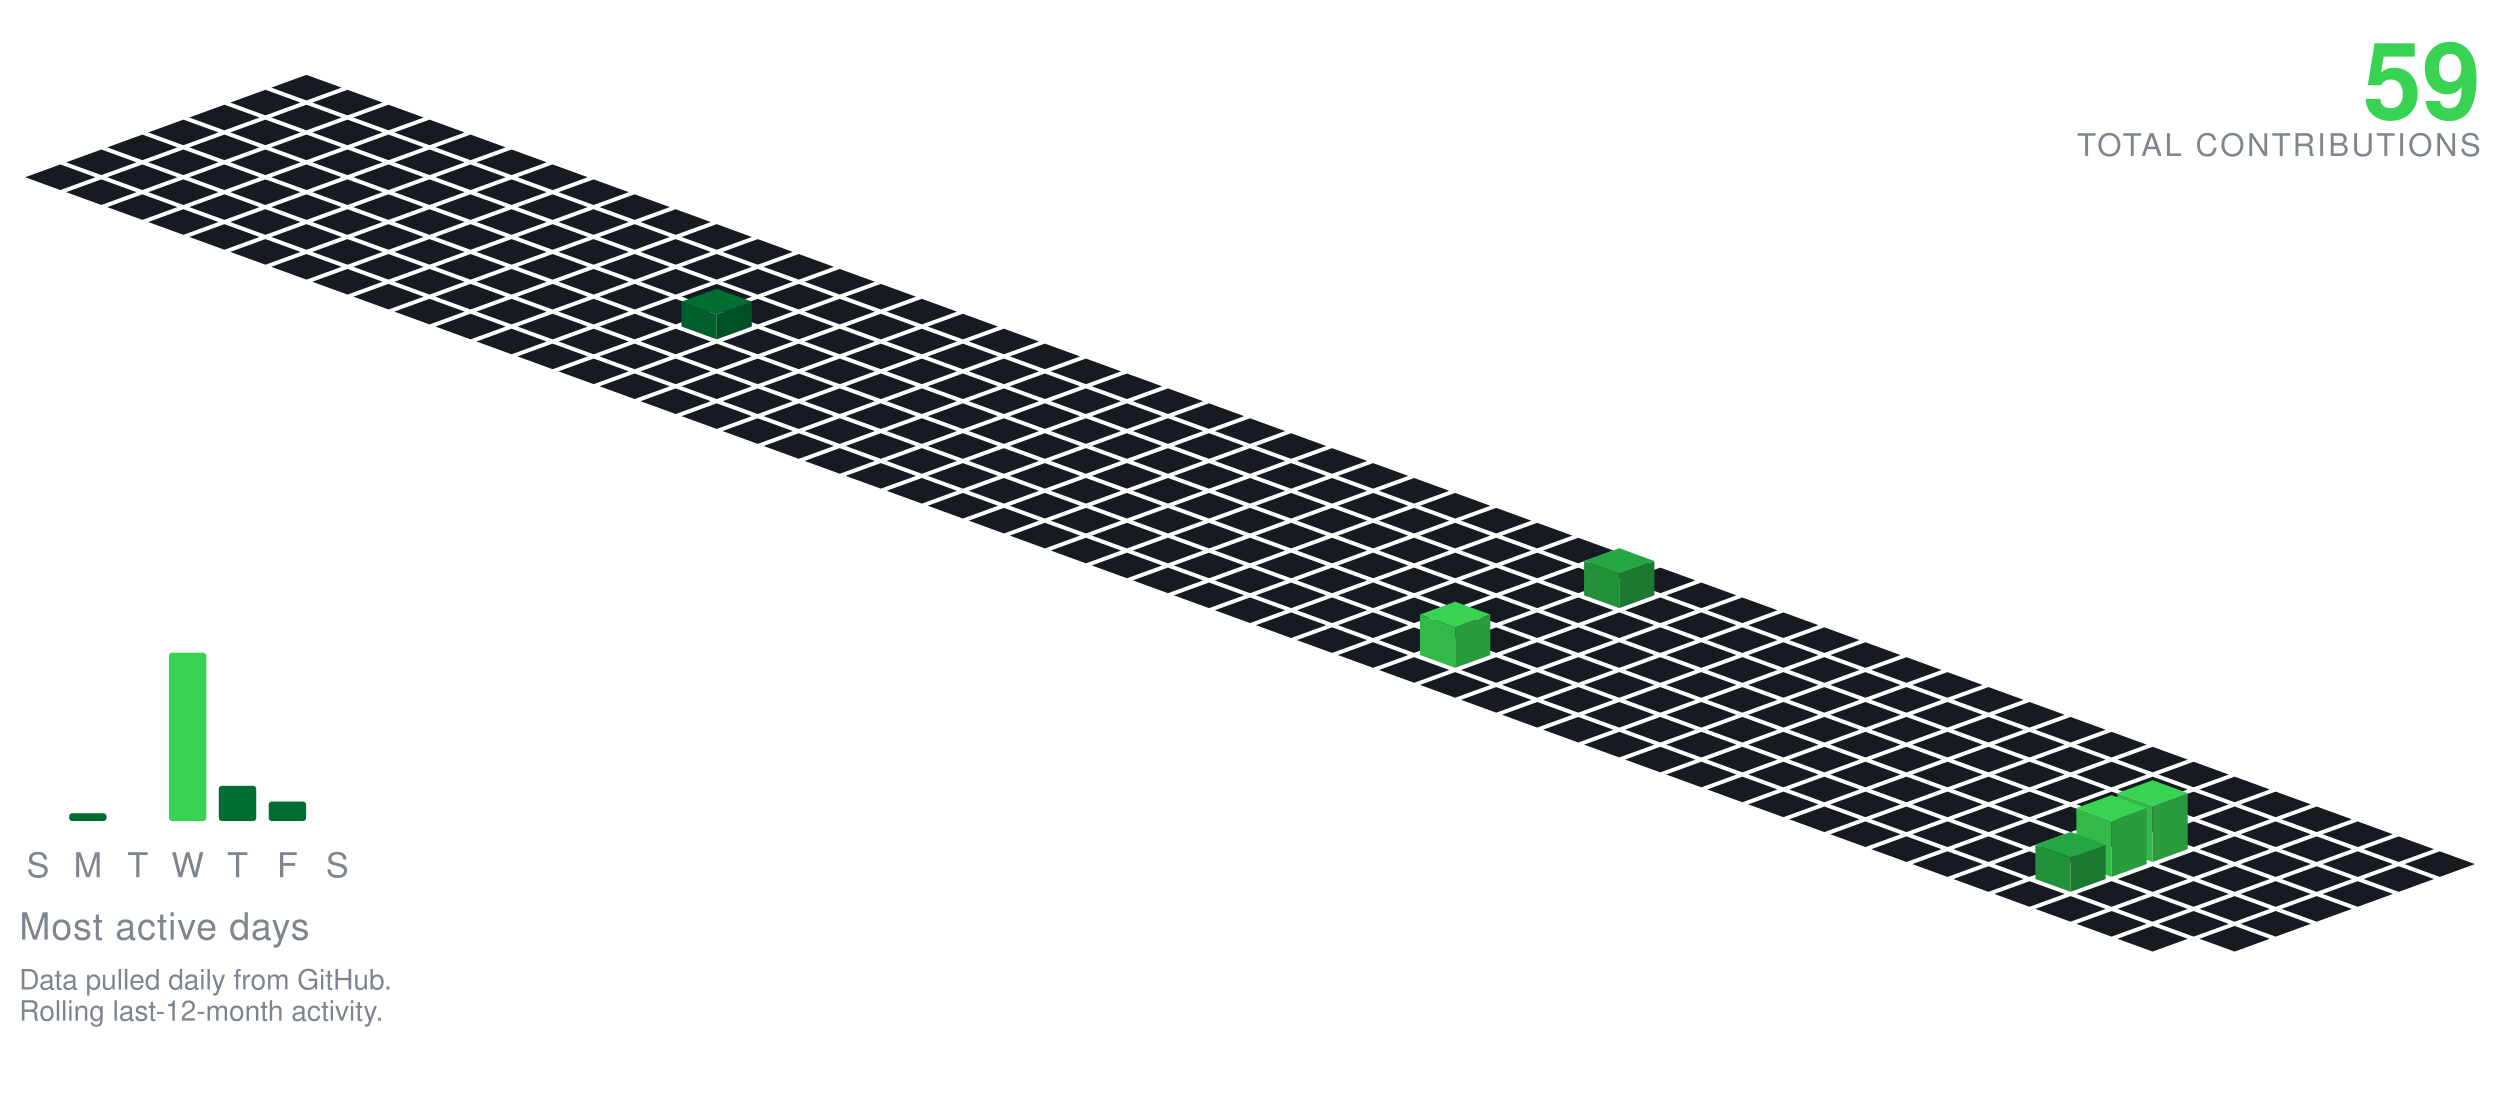
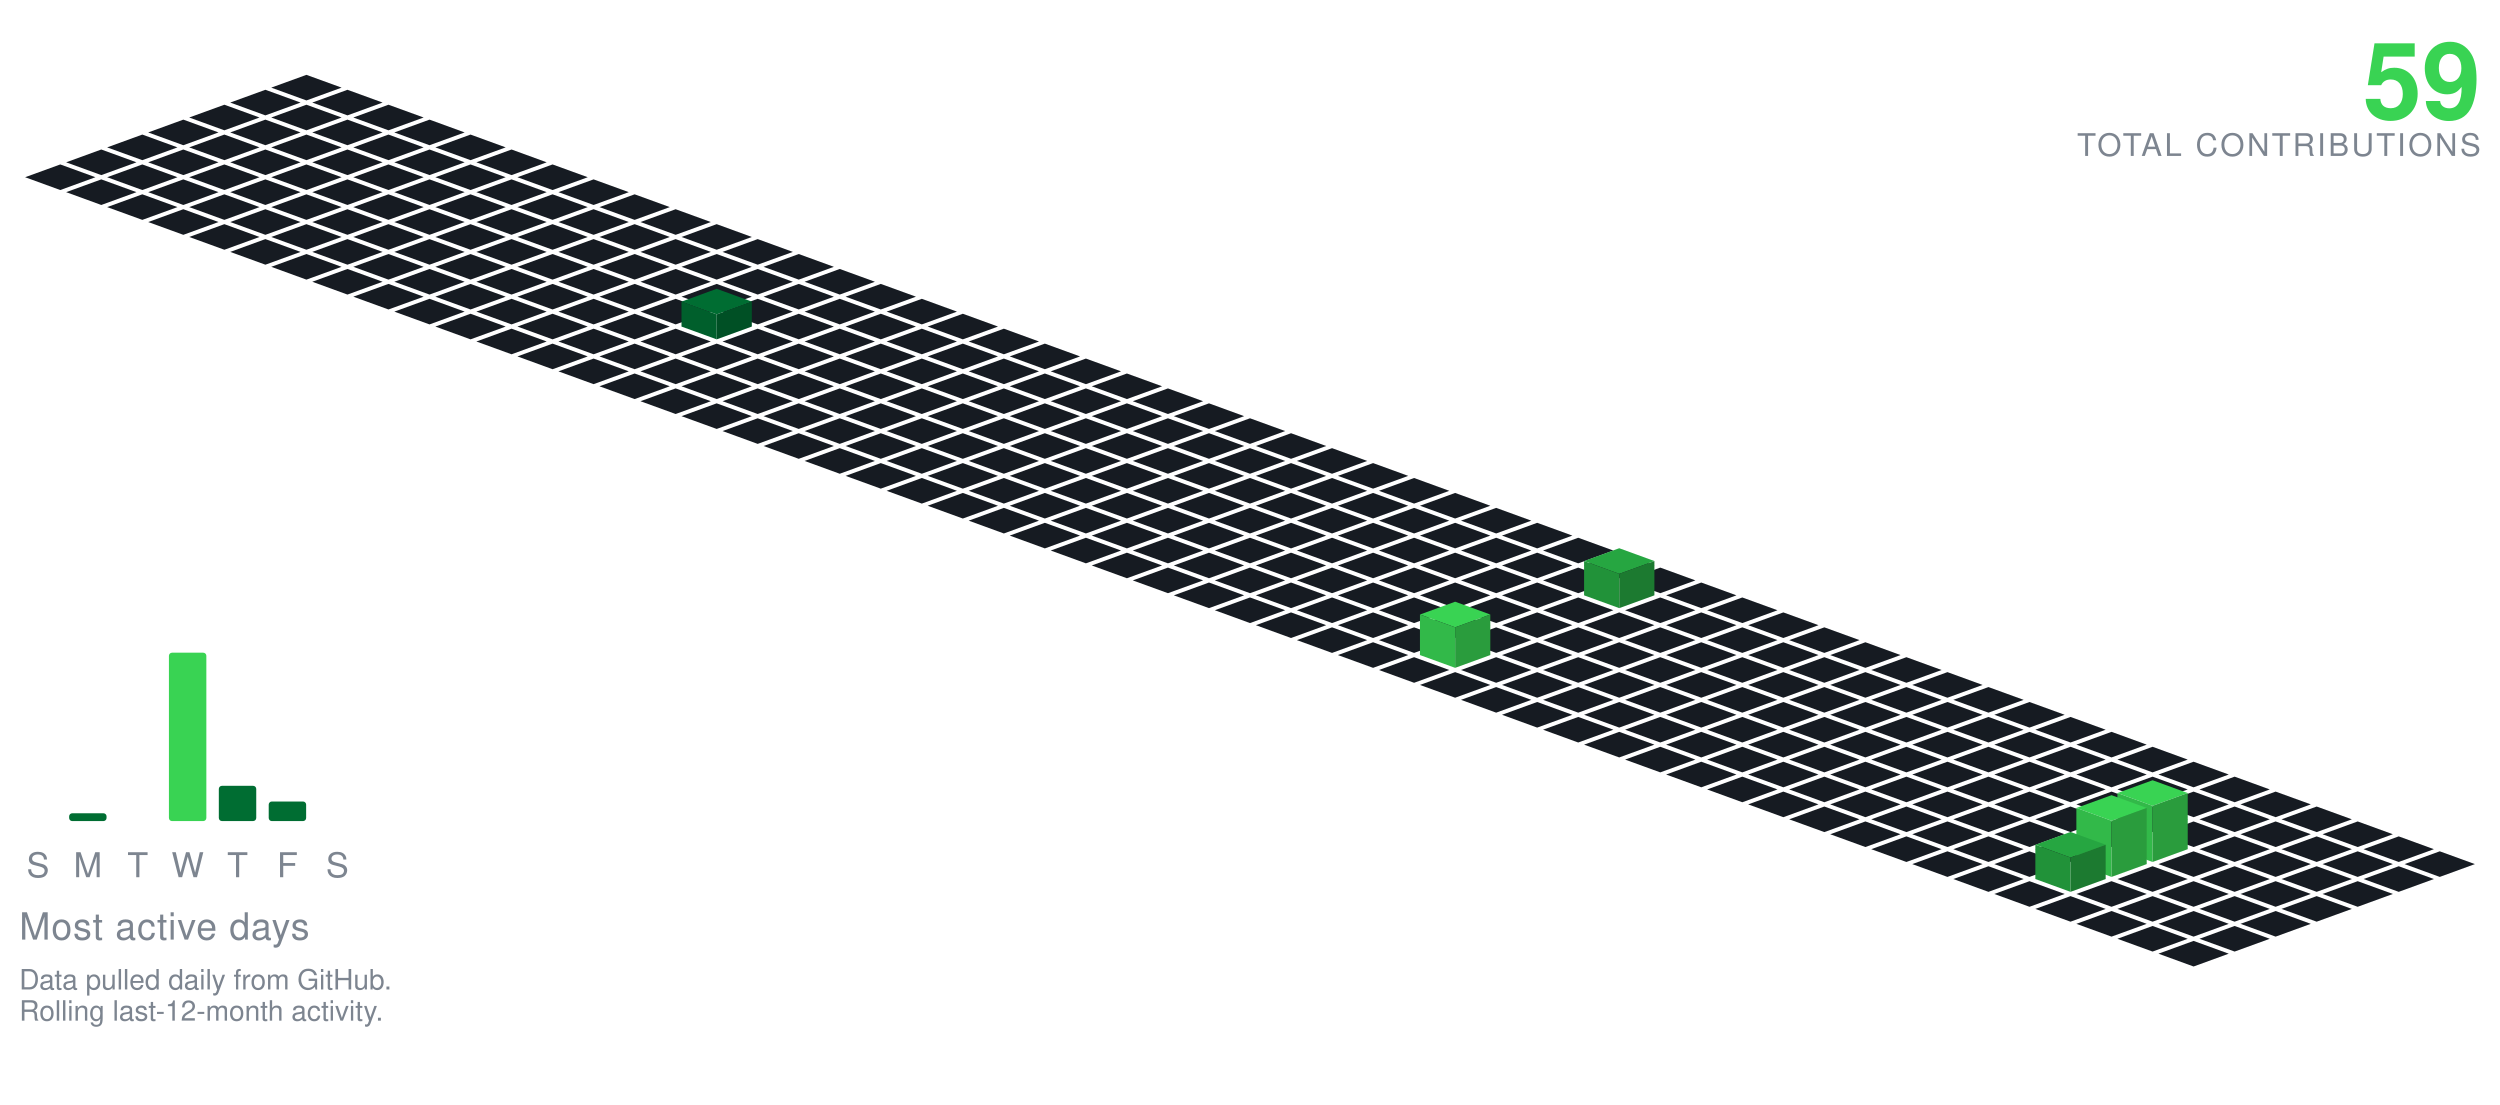
<svg xmlns="http://www.w3.org/2000/svg" viewBox="-98.09 -24.00 801.34 354.30" width="801" height="354">
  <polygon points="0.00,0.00 11.28,4.10 0.00,8.21 -11.28,4.10" fill="#161b22" />
  <polygon points="-13.16,4.79 -1.88,8.89 -13.16,13.00 -24.43,8.89" fill="#161b22" />
  <polygon points="13.16,4.79 24.43,8.89 13.16,13.00 1.88,8.89" fill="#161b22" />
  <polygon points="-26.31,9.58 -15.04,13.68 -26.31,17.79 -37.59,13.68" fill="#161b22" />
  <polygon points="0.00,9.58 11.28,13.68 0.00,17.79 -11.28,13.68" fill="#161b22" />
  <polygon points="26.31,9.58 37.59,13.68 26.31,17.79 15.04,13.68" fill="#161b22" />
  <polygon points="-39.47,14.36 -28.19,18.47 -39.47,22.57 -50.74,18.47" fill="#161b22" />
  <polygon points="-13.16,14.36 -1.88,18.47 -13.16,22.57 -24.43,18.47" fill="#161b22" />
  <polygon points="13.16,14.36 24.43,18.47 13.16,22.57 1.88,18.47" fill="#161b22" />
  <polygon points="39.47,14.36 50.74,18.47 39.47,22.57 28.19,18.47" fill="#161b22" />
  <polygon points="-52.62,19.15 -41.35,23.26 -52.62,27.36 -63.90,23.26" fill="#161b22" />
  <polygon points="-26.31,19.15 -15.04,23.26 -26.31,27.36 -37.59,23.26" fill="#161b22" />
  <polygon points="0.00,19.15 11.28,23.26 0.00,27.36 -11.28,23.26" fill="#161b22" />
  <polygon points="26.31,19.15 37.59,23.26 26.31,27.36 15.04,23.26" fill="#161b22" />
  <polygon points="52.62,19.15 63.90,23.26 52.62,27.36 41.35,23.26" fill="#161b22" />
  <polygon points="-65.78,23.94 -54.50,28.05 -65.78,32.15 -77.05,28.05" fill="#161b22" />
  <polygon points="-39.47,23.94 -28.19,28.05 -39.47,32.15 -50.74,28.05" fill="#161b22" />
  <polygon points="-13.16,23.94 -1.88,28.05 -13.16,32.15 -24.43,28.05" fill="#161b22" />
  <polygon points="13.16,23.94 24.43,28.05 13.16,32.15 1.88,28.05" fill="#161b22" />
  <polygon points="39.47,23.94 50.74,28.05 39.47,32.15 28.19,28.05" fill="#161b22" />
  <polygon points="65.78,23.94 77.05,28.05 65.78,32.15 54.50,28.05" fill="#161b22" />
  <polygon points="-78.93,28.73 -67.66,32.83 -78.93,36.94 -90.21,32.83" fill="#161b22" />
  <polygon points="-52.62,28.73 -41.35,32.83 -52.62,36.94 -63.90,32.83" fill="#161b22" />
  <polygon points="-26.31,28.73 -15.04,32.83 -26.31,36.94 -37.59,32.83" fill="#161b22" />
  <polygon points="0.00,28.73 11.28,32.83 0.00,36.94 -11.28,32.83" fill="#161b22" />
  <polygon points="26.31,28.73 37.59,32.83 26.31,36.94 15.04,32.83" fill="#161b22" />
  <polygon points="52.62,28.73 63.90,32.83 52.62,36.94 41.35,32.83" fill="#161b22" />
  <polygon points="78.93,28.73 90.21,32.83 78.93,36.94 67.66,32.83" fill="#161b22" />
  <polygon points="-65.78,33.52 -54.50,37.62 -65.78,41.73 -77.05,37.62" fill="#161b22" />
  <polygon points="-39.47,33.52 -28.19,37.62 -39.47,41.73 -50.74,37.62" fill="#161b22" />
  <polygon points="-13.16,33.52 -1.88,37.62 -13.16,41.73 -24.43,37.62" fill="#161b22" />
  <polygon points="13.16,33.52 24.43,37.62 13.16,41.73 1.88,37.62" fill="#161b22" />
  <polygon points="39.47,33.52 50.74,37.62 39.47,41.73 28.19,37.62" fill="#161b22" />
  <polygon points="65.78,33.52 77.05,37.62 65.78,41.73 54.50,37.62" fill="#161b22" />
  <polygon points="92.09,33.52 103.37,37.62 92.09,41.73 80.81,37.62" fill="#161b22" />
  <polygon points="-52.62,38.31 -41.35,42.41 -52.62,46.51 -63.90,42.41" fill="#161b22" />
  <polygon points="-26.31,38.31 -15.04,42.41 -26.31,46.51 -37.59,42.41" fill="#161b22" />
  <polygon points="0.00,38.31 11.28,42.41 0.00,46.51 -11.28,42.41" fill="#161b22" />
  <polygon points="26.31,38.31 37.59,42.41 26.31,46.51 15.04,42.41" fill="#161b22" />
  <polygon points="52.62,38.31 63.90,42.41 52.62,46.51 41.35,42.41" fill="#161b22" />
  <polygon points="78.93,38.31 90.21,42.41 78.93,46.51 67.66,42.41" fill="#161b22" />
  <polygon points="105.25,38.31 116.52,42.41 105.25,46.51 93.97,42.41" fill="#161b22" />
  <polygon points="-39.47,43.09 -28.19,47.20 -39.47,51.30 -50.74,47.20" fill="#161b22" />
  <polygon points="-13.16,43.09 -1.88,47.20 -13.16,51.30 -24.43,47.20" fill="#161b22" />
  <polygon points="13.16,43.09 24.43,47.20 13.16,51.30 1.88,47.20" fill="#161b22" />
  <polygon points="39.47,43.09 50.74,47.20 39.47,51.30 28.19,47.20" fill="#161b22" />
  <polygon points="65.78,43.09 77.05,47.20 65.78,51.30 54.50,47.20" fill="#161b22" />
  <polygon points="92.09,43.09 103.37,47.20 92.09,51.30 80.81,47.20" fill="#161b22" />
  <polygon points="118.40,43.09 129.68,47.20 118.40,51.30 107.12,47.20" fill="#161b22" />
  <polygon points="-26.31,47.88 -15.04,51.99 -26.31,56.09 -37.59,51.99" fill="#161b22" />
  <polygon points="0.00,47.88 11.28,51.99 0.00,56.09 -11.28,51.99" fill="#161b22" />
  <polygon points="26.31,47.88 37.59,51.99 26.31,56.09 15.04,51.99" fill="#161b22" />
  <polygon points="52.62,47.88 63.90,51.99 52.62,56.09 41.35,51.99" fill="#161b22" />
  <polygon points="78.93,47.88 90.21,51.99 78.93,56.09 67.66,51.99" fill="#161b22" />
  <polygon points="105.25,47.88 116.52,51.99 105.25,56.09 93.97,51.99" fill="#161b22" />
  <polygon points="131.56,47.88 142.83,51.99 131.56,56.09 120.28,51.99" fill="#161b22" />
  <polygon points="-13.16,52.67 -1.88,56.78 -13.16,60.88 -24.43,56.78" fill="#161b22" />
  <polygon points="13.16,52.67 24.43,56.78 13.16,60.88 1.88,56.78" fill="#161b22" />
  <polygon points="39.47,52.67 50.74,56.78 39.47,60.88 28.19,56.78" fill="#161b22" />
  <polygon points="65.78,52.67 77.05,56.78 65.78,60.88 54.50,56.78" fill="#161b22" />
  <polygon points="92.09,52.67 103.37,56.78 92.09,60.88 80.81,56.78" fill="#161b22" />
  <polygon points="118.40,52.67 129.68,56.78 118.40,60.88 107.12,56.78" fill="#161b22" />
  <polygon points="144.71,52.67 155.99,56.78 144.71,60.88 133.44,56.78" fill="#161b22" />
  <polygon points="0.00,57.46 11.28,61.56 0.00,65.67 -11.28,61.56" fill="#161b22" />
  <polygon points="26.31,57.46 37.59,61.56 26.31,65.67 15.04,61.56" fill="#161b22" />
  <polygon points="52.62,57.46 63.90,61.56 52.62,65.67 41.35,61.56" fill="#161b22" />
  <polygon points="78.93,57.46 90.21,61.56 78.93,65.67 67.66,61.56" fill="#161b22" />
  <polygon points="105.25,57.46 116.52,61.56 105.25,65.67 93.97,61.56" fill="#161b22" />
  <polygon points="131.56,57.46 142.83,61.56 131.56,65.67 120.28,61.56" fill="#161b22" />
  <polygon points="157.87,57.46 169.14,61.56 157.87,65.67 146.59,61.56" fill="#161b22" />
  <polygon points="13.16,62.25 24.43,66.35 13.16,70.46 1.88,66.35" fill="#161b22" />
  <polygon points="39.47,62.25 50.74,66.35 39.47,70.46 28.19,66.35" fill="#161b22" />
  <polygon points="65.78,62.25 77.05,66.35 65.78,70.46 54.50,66.35" fill="#161b22" />
  <polygon points="92.09,62.25 103.37,66.35 92.09,70.46 80.81,66.35" fill="#161b22" />
  <polygon points="118.40,62.25 129.68,66.35 118.40,70.46 107.12,66.35" fill="#161b22" />
  <polygon points="144.71,62.25 155.99,66.35 144.71,70.46 133.44,66.35" fill="#161b22" />
  <polygon points="171.02,62.25 182.30,66.35 171.02,70.46 159.75,66.35" fill="#161b22" />
  <polygon points="26.31,67.04 37.59,71.14 26.31,75.24 15.04,71.14" fill="#161b22" />
  <polygon points="52.62,67.04 63.90,71.14 52.62,75.24 41.35,71.14" fill="#161b22" />
  <polygon points="78.93,67.04 90.21,71.14 78.93,75.24 67.66,71.14" fill="#161b22" />
  <polygon points="105.25,67.04 116.52,71.14 105.25,75.24 93.97,71.14" fill="#161b22" />
  <polygon points="131.56,67.04 142.83,71.14 131.56,75.24 120.28,71.14" fill="#161b22" />
  <polygon points="157.87,67.04 169.14,71.14 157.87,75.24 146.59,71.14" fill="#161b22" />
  <polygon points="184.18,67.04 195.46,71.14 184.18,75.24 172.90,71.14" fill="#161b22" />
  <polygon points="39.47,71.82 50.74,75.93 39.47,80.03 28.19,75.93" fill="#161b22" />
  <polygon points="65.78,71.82 77.05,75.93 65.78,80.03 54.50,75.93" fill="#161b22" />
  <polygon points="92.09,71.82 103.37,75.93 92.09,80.03 80.81,75.93" fill="#161b22" />
  <polygon points="118.40,71.82 129.68,75.93 118.40,80.03 107.12,75.93" fill="#161b22" />
  <polygon points="144.71,71.82 155.99,75.93 144.71,80.03 133.44,75.93" fill="#161b22" />
  <polygon points="171.02,71.82 182.30,75.93 171.02,80.03 159.75,75.93" fill="#161b22" />
  <polygon points="197.34,71.82 208.61,75.93 197.34,80.03 186.06,75.93" fill="#161b22" />
  <polygon points="52.62,76.61 63.90,80.72 52.62,84.82 41.35,80.72" fill="#161b22" />
  <polygon points="78.93,76.61 90.21,80.72 78.93,84.82 67.66,80.72" fill="#161b22" />
  <polygon points="105.25,76.61 116.52,80.72 105.25,84.82 93.97,80.72" fill="#161b22" />
  <polygon points="157.87,76.61 169.14,80.72 157.87,84.82 146.59,80.72" fill="#161b22" />
  <polygon points="184.18,76.61 195.46,80.72 184.18,84.82 172.90,80.72" fill="#161b22" />
  <polygon points="210.49,76.61 221.77,80.72 210.49,84.82 199.21,80.72" fill="#161b22" />
  <polygon points="131.56,68.61 142.83,72.72 131.56,76.82 120.28,72.72" fill="#006d32" />
  <polygon points="120.28,80.72 120.28,72.72 131.56,76.82 131.56,84.82" fill="#005f2c" />
  <polygon points="131.56,84.82 131.56,76.82 142.83,72.72 142.83,80.72" fill="#005025" />
  <polygon points="65.78,81.40 77.05,85.51 65.78,89.61 54.50,85.51" fill="#161b22" />
  <polygon points="92.09,81.40 103.37,85.51 92.09,89.61 80.81,85.51" fill="#161b22" />
  <polygon points="118.40,81.40 129.68,85.51 118.40,89.61 107.12,85.51" fill="#161b22" />
  <polygon points="144.71,81.40 155.99,85.51 144.71,89.61 133.44,85.51" fill="#161b22" />
  <polygon points="171.02,81.40 182.30,85.51 171.02,89.61 159.75,85.51" fill="#161b22" />
  <polygon points="197.34,81.40 208.61,85.51 197.34,89.61 186.06,85.51" fill="#161b22" />
  <polygon points="223.65,81.40 234.92,85.51 223.65,89.61 212.37,85.51" fill="#161b22" />
  <polygon points="78.93,86.19 90.21,90.29 78.93,94.40 67.66,90.29" fill="#161b22" />
  <polygon points="105.25,86.19 116.52,90.29 105.25,94.40 93.97,90.29" fill="#161b22" />
  <polygon points="131.56,86.19 142.83,90.29 131.56,94.40 120.28,90.29" fill="#161b22" />
  <polygon points="157.87,86.19 169.14,90.29 157.87,94.40 146.59,90.29" fill="#161b22" />
  <polygon points="184.18,86.19 195.46,90.29 184.18,94.40 172.90,90.29" fill="#161b22" />
  <polygon points="210.49,86.19 221.77,90.29 210.49,94.40 199.21,90.29" fill="#161b22" />
  <polygon points="236.80,86.19 248.08,90.29 236.80,94.40 225.53,90.29" fill="#161b22" />
  <polygon points="92.09,90.98 103.37,95.08 92.09,99.19 80.81,95.08" fill="#161b22" />
  <polygon points="118.40,90.98 129.68,95.08 118.40,99.19 107.12,95.08" fill="#161b22" />
  <polygon points="144.71,90.98 155.99,95.08 144.71,99.19 133.44,95.08" fill="#161b22" />
  <polygon points="171.02,90.98 182.30,95.08 171.02,99.19 159.75,95.08" fill="#161b22" />
  <polygon points="197.34,90.98 208.61,95.08 197.34,99.19 186.06,95.08" fill="#161b22" />
  <polygon points="223.65,90.98 234.92,95.08 223.65,99.19 212.37,95.08" fill="#161b22" />
  <polygon points="249.96,90.98 261.23,95.08 249.96,99.19 238.68,95.08" fill="#161b22" />
  <polygon points="105.25,95.77 116.52,99.87 105.25,103.97 93.97,99.87" fill="#161b22" />
  <polygon points="131.56,95.77 142.83,99.87 131.56,103.97 120.28,99.87" fill="#161b22" />
  <polygon points="157.87,95.77 169.14,99.87 157.87,103.97 146.59,99.87" fill="#161b22" />
  <polygon points="184.18,95.77 195.46,99.87 184.18,103.97 172.90,99.87" fill="#161b22" />
  <polygon points="210.49,95.77 221.77,99.87 210.49,103.97 199.21,99.87" fill="#161b22" />
  <polygon points="236.80,95.77 248.08,99.87 236.80,103.97 225.53,99.87" fill="#161b22" />
  <polygon points="263.11,95.77 274.39,99.87 263.11,103.97 251.84,99.87" fill="#161b22" />
  <polygon points="118.40,100.55 129.68,104.66 118.40,108.76 107.12,104.66" fill="#161b22" />
  <polygon points="144.71,100.55 155.99,104.66 144.71,108.76 133.44,104.66" fill="#161b22" />
  <polygon points="171.02,100.55 182.30,104.66 171.02,108.76 159.75,104.66" fill="#161b22" />
  <polygon points="197.34,100.55 208.61,104.66 197.34,108.76 186.06,104.66" fill="#161b22" />
  <polygon points="223.65,100.55 234.92,104.66 223.65,108.76 212.37,104.66" fill="#161b22" />
  <polygon points="249.96,100.55 261.23,104.66 249.96,108.76 238.68,104.66" fill="#161b22" />
  <polygon points="276.27,100.55 287.55,104.66 276.27,108.76 264.99,104.66" fill="#161b22" />
  <polygon points="131.56,105.34 142.83,109.45 131.56,113.55 120.28,109.45" fill="#161b22" />
  <polygon points="157.87,105.34 169.14,109.45 157.87,113.55 146.59,109.45" fill="#161b22" />
  <polygon points="184.18,105.34 195.46,109.45 184.18,113.55 172.90,109.45" fill="#161b22" />
  <polygon points="210.49,105.34 221.77,109.45 210.49,113.55 199.21,109.45" fill="#161b22" />
  <polygon points="236.80,105.34 248.08,109.45 236.80,113.55 225.53,109.45" fill="#161b22" />
  <polygon points="263.11,105.34 274.39,109.45 263.11,113.55 251.84,109.45" fill="#161b22" />
  <polygon points="289.43,105.34 300.70,109.45 289.43,113.55 278.15,109.45" fill="#161b22" />
  <polygon points="144.71,110.13 155.99,114.23 144.71,118.34 133.44,114.23" fill="#161b22" />
  <polygon points="171.02,110.13 182.30,114.23 171.02,118.34 159.75,114.23" fill="#161b22" />
  <polygon points="197.34,110.13 208.61,114.23 197.34,118.34 186.06,114.23" fill="#161b22" />
  <polygon points="223.65,110.13 234.92,114.23 223.65,118.34 212.37,114.23" fill="#161b22" />
  <polygon points="249.96,110.13 261.23,114.23 249.96,118.34 238.68,114.23" fill="#161b22" />
  <polygon points="276.27,110.13 287.55,114.23 276.27,118.34 264.99,114.23" fill="#161b22" />
  <polygon points="302.58,110.13 313.86,114.23 302.58,118.34 291.30,114.23" fill="#161b22" />
  <polygon points="157.87,114.92 169.14,119.02 157.87,123.13 146.59,119.02" fill="#161b22" />
  <polygon points="184.18,114.92 195.46,119.02 184.18,123.13 172.90,119.02" fill="#161b22" />
  <polygon points="210.49,114.92 221.77,119.02 210.49,123.13 199.21,119.02" fill="#161b22" />
  <polygon points="236.80,114.92 248.08,119.02 236.80,123.13 225.53,119.02" fill="#161b22" />
  <polygon points="263.11,114.92 274.39,119.02 263.11,123.13 251.84,119.02" fill="#161b22" />
  <polygon points="289.43,114.92 300.70,119.02 289.43,123.13 278.15,119.02" fill="#161b22" />
  <polygon points="315.74,114.92 327.01,119.02 315.74,123.13 304.46,119.02" fill="#161b22" />
  <polygon points="171.02,119.71 182.30,123.81 171.02,127.92 159.75,123.81" fill="#161b22" />
  <polygon points="197.34,119.71 208.61,123.81 197.34,127.92 186.06,123.81" fill="#161b22" />
  <polygon points="223.65,119.71 234.92,123.81 223.65,127.92 212.37,123.81" fill="#161b22" />
  <polygon points="249.96,119.71 261.23,123.81 249.96,127.92 238.68,123.81" fill="#161b22" />
  <polygon points="276.27,119.71 287.55,123.81 276.27,127.92 264.99,123.81" fill="#161b22" />
  <polygon points="302.58,119.71 313.86,123.81 302.58,127.92 291.30,123.81" fill="#161b22" />
  <polygon points="328.89,119.71 340.17,123.81 328.89,127.92 317.62,123.81" fill="#161b22" />
  <polygon points="184.18,124.50 195.46,128.60 184.18,132.70 172.90,128.60" fill="#161b22" />
  <polygon points="210.49,124.50 221.77,128.60 210.49,132.70 199.21,128.60" fill="#161b22" />
  <polygon points="236.80,124.50 248.08,128.60 236.80,132.70 225.53,128.60" fill="#161b22" />
  <polygon points="263.11,124.50 274.39,128.60 263.11,132.70 251.84,128.60" fill="#161b22" />
  <polygon points="289.43,124.50 300.70,128.60 289.43,132.70 278.15,128.60" fill="#161b22" />
  <polygon points="315.74,124.50 327.01,128.60 315.74,132.70 304.46,128.60" fill="#161b22" />
  <polygon points="342.05,124.50 353.32,128.60 342.05,132.70 330.77,128.60" fill="#161b22" />
  <polygon points="197.34,129.28 208.61,133.39 197.34,137.49 186.06,133.39" fill="#161b22" />
  <polygon points="223.65,129.28 234.92,133.39 223.65,137.49 212.37,133.39" fill="#161b22" />
  <polygon points="249.96,129.28 261.23,133.39 249.96,137.49 238.68,133.39" fill="#161b22" />
  <polygon points="276.27,129.28 287.55,133.39 276.27,137.49 264.99,133.39" fill="#161b22" />
  <polygon points="302.58,129.28 313.86,133.39 302.58,137.49 291.30,133.39" fill="#161b22" />
  <polygon points="328.89,129.28 340.17,133.39 328.89,137.49 317.62,133.39" fill="#161b22" />
  <polygon points="355.20,129.28 366.48,133.39 355.20,137.49 343.93,133.39" fill="#161b22" />
  <polygon points="210.49,134.07 221.77,138.18 210.49,142.28 199.21,138.18" fill="#161b22" />
  <polygon points="236.80,134.07 248.08,138.18 236.80,142.28 225.53,138.18" fill="#161b22" />
  <polygon points="263.11,134.07 274.39,138.18 263.11,142.28 251.84,138.18" fill="#161b22" />
  <polygon points="289.43,134.07 300.70,138.18 289.43,142.28 278.15,138.18" fill="#161b22" />
  <polygon points="315.74,134.07 327.01,138.18 315.74,142.28 304.46,138.18" fill="#161b22" />
  <polygon points="342.05,134.07 353.32,138.18 342.05,142.28 330.77,138.18" fill="#161b22" />
  <polygon points="368.36,134.07 379.64,138.18 368.36,142.28 357.08,138.18" fill="#161b22" />
  <polygon points="223.65,138.86 234.92,142.96 223.65,147.07 212.37,142.96" fill="#161b22" />
  <polygon points="249.96,138.86 261.23,142.96 249.96,147.07 238.68,142.96" fill="#161b22" />
  <polygon points="276.27,138.86 287.55,142.96 276.27,147.07 264.99,142.96" fill="#161b22" />
  <polygon points="302.58,138.86 313.86,142.96 302.58,147.07 291.30,142.96" fill="#161b22" />
  <polygon points="328.89,138.86 340.17,142.96 328.89,147.07 317.62,142.96" fill="#161b22" />
  <polygon points="355.20,138.86 366.48,142.96 355.20,147.07 343.93,142.96" fill="#161b22" />
  <polygon points="381.52,138.86 392.79,142.96 381.52,147.07 370.24,142.96" fill="#161b22" />
  <polygon points="236.80,143.65 248.08,147.75 236.80,151.86 225.53,147.75" fill="#161b22" />
  <polygon points="263.11,143.65 274.39,147.75 263.11,151.86 251.84,147.75" fill="#161b22" />
  <polygon points="289.43,143.65 300.70,147.75 289.43,151.86 278.15,147.75" fill="#161b22" />
  <polygon points="315.74,143.65 327.01,147.75 315.74,151.86 304.46,147.75" fill="#161b22" />
  <polygon points="342.05,143.65 353.32,147.75 342.05,151.86 330.77,147.75" fill="#161b22" />
  <polygon points="368.36,143.65 379.64,147.75 368.36,151.86 357.08,147.75" fill="#161b22" />
  <polygon points="394.67,143.65 405.95,147.75 394.67,151.86 383.39,147.75" fill="#161b22" />
  <polygon points="249.96,148.44 261.23,152.54 249.96,156.65 238.68,152.54" fill="#161b22" />
  <polygon points="276.27,148.44 287.55,152.54 276.27,156.65 264.99,152.54" fill="#161b22" />
  <polygon points="302.58,148.44 313.86,152.54 302.58,156.65 291.30,152.54" fill="#161b22" />
  <polygon points="328.89,148.44 340.17,152.54 328.89,156.65 317.62,152.54" fill="#161b22" />
  <polygon points="355.20,148.44 366.48,152.54 355.20,156.65 343.93,152.54" fill="#161b22" />
  <polygon points="381.52,148.44 392.79,152.54 381.52,156.65 370.24,152.54" fill="#161b22" />
  <polygon points="407.83,148.44 419.10,152.54 407.83,156.65 396.55,152.54" fill="#161b22" />
  <polygon points="263.11,153.23 274.39,157.33 263.11,161.43 251.84,157.33" fill="#161b22" />
  <polygon points="289.43,153.23 300.70,157.33 289.43,161.43 278.15,157.33" fill="#161b22" />
  <polygon points="315.74,153.23 327.01,157.33 315.74,161.43 304.46,157.33" fill="#161b22" />
  <polygon points="342.05,153.23 353.32,157.33 342.05,161.43 330.77,157.33" fill="#161b22" />
  <polygon points="368.36,153.23 379.64,157.33 368.36,161.43 357.08,157.33" fill="#161b22" />
  <polygon points="394.67,153.23 405.95,157.33 394.67,161.43 383.39,157.33" fill="#161b22" />
  <polygon points="420.98,153.23 432.26,157.33 420.98,161.43 409.71,157.33" fill="#161b22" />
  <polygon points="276.27,158.01 287.55,162.12 276.27,166.22 264.99,162.12" fill="#161b22" />
  <polygon points="302.58,158.01 313.86,162.12 302.58,166.22 291.30,162.12" fill="#161b22" />
  <polygon points="328.89,158.01 340.17,162.12 328.89,166.22 317.62,162.12" fill="#161b22" />
  <polygon points="355.20,158.01 366.48,162.12 355.20,166.22 343.93,162.12" fill="#161b22" />
  <polygon points="381.52,158.01 392.79,162.12 381.52,166.22 370.24,162.12" fill="#161b22" />
  <polygon points="407.83,158.01 419.10,162.12 407.83,166.22 396.55,162.12" fill="#161b22" />
  <polygon points="434.14,158.01 445.41,162.12 434.14,166.22 422.86,162.12" fill="#161b22" />
  <polygon points="289.43,162.80 300.70,166.91 289.43,171.01 278.15,166.91" fill="#161b22" />
  <polygon points="315.74,162.80 327.01,166.91 315.74,171.01 304.46,166.91" fill="#161b22" />
  <polygon points="342.05,162.80 353.32,166.91 342.05,171.01 330.77,166.91" fill="#161b22" />
  <polygon points="368.36,162.80 379.64,166.91 368.36,171.01 357.08,166.91" fill="#161b22" />
  <polygon points="394.67,162.80 405.95,166.91 394.67,171.01 383.39,166.91" fill="#161b22" />
  <polygon points="447.29,162.80 458.57,166.91 447.29,171.01 436.02,166.91" fill="#161b22" />
  <polygon points="420.98,151.80 432.26,155.91 420.98,160.01 409.71,155.91" fill="#26a641" />
  <polygon points="409.71,166.91 409.71,155.91 420.98,160.01 420.98,171.01" fill="#219239" />
  <polygon points="420.98,171.01 420.98,160.01 432.26,155.91 432.26,166.91" fill="#1c7a30" />
  <polygon points="302.58,167.59 313.86,171.69 302.58,175.80 291.30,171.69" fill="#161b22" />
  <polygon points="328.89,167.59 340.17,171.69 328.89,175.80 317.62,171.69" fill="#161b22" />
  <polygon points="355.20,167.59 366.48,171.69 355.20,175.80 343.93,171.69" fill="#161b22" />
  <polygon points="381.52,167.59 392.79,171.69 381.52,175.80 370.24,171.69" fill="#161b22" />
  <polygon points="407.83,167.59 419.10,171.69 407.83,175.80 396.55,171.69" fill="#161b22" />
  <polygon points="434.14,167.59 445.41,171.69 434.14,175.80 422.86,171.69" fill="#161b22" />
  <polygon points="460.45,167.59 471.73,171.69 460.45,175.80 449.17,171.69" fill="#161b22" />
  <polygon points="315.74,172.38 327.01,176.48 315.74,180.59 304.46,176.48" fill="#161b22" />
  <polygon points="342.05,172.38 353.32,176.48 342.05,180.59 330.77,176.48" fill="#161b22" />
  <polygon points="368.36,172.38 379.64,176.48 368.36,180.59 357.08,176.48" fill="#161b22" />
  <polygon points="394.67,172.38 405.95,176.48 394.67,180.59 383.39,176.48" fill="#161b22" />
  <polygon points="420.98,172.38 432.26,176.48 420.98,180.59 409.71,176.48" fill="#161b22" />
  <polygon points="447.29,172.38 458.57,176.48 447.29,180.59 436.02,176.48" fill="#161b22" />
  <polygon points="473.61,172.38 484.88,176.48 473.61,180.59 462.33,176.48" fill="#161b22" />
  <polygon points="328.89,177.17 340.17,181.27 328.89,185.37 317.62,181.27" fill="#161b22" />
  <polygon points="355.20,177.17 366.48,181.27 355.20,185.37 343.93,181.27" fill="#161b22" />
  <polygon points="381.52,177.17 392.79,181.27 381.52,185.37 370.24,181.27" fill="#161b22" />
  <polygon points="407.83,177.17 419.10,181.27 407.83,185.37 396.55,181.27" fill="#161b22" />
  <polygon points="434.14,177.17 445.41,181.27 434.14,185.37 422.86,181.27" fill="#161b22" />
  <polygon points="460.45,177.17 471.73,181.27 460.45,185.37 449.17,181.27" fill="#161b22" />
  <polygon points="486.76,177.17 498.04,181.27 486.76,185.37 475.48,181.27" fill="#161b22" />
  <polygon points="342.05,181.95 353.32,186.06 342.05,190.16 330.77,186.06" fill="#161b22" />
  <polygon points="394.67,181.95 405.95,186.06 394.67,190.16 383.39,186.06" fill="#161b22" />
  <polygon points="420.98,181.95 432.26,186.06 420.98,190.16 409.71,186.06" fill="#161b22" />
  <polygon points="447.29,181.95 458.57,186.06 447.29,190.16 436.02,186.06" fill="#161b22" />
  <polygon points="473.61,181.95 484.88,186.06 473.61,190.16 462.33,186.06" fill="#161b22" />
  <polygon points="499.92,181.95 511.19,186.06 499.92,190.16 488.64,186.06" fill="#161b22" />
  <polygon points="368.36,168.95 379.64,173.06 368.36,177.16 357.08,173.06" fill="#39d353" />
  <polygon points="357.08,186.06 357.08,173.06 368.36,177.16 368.36,190.16" fill="#32b949" />
  <polygon points="368.36,190.16 368.36,177.16 379.64,173.06 379.64,186.06" fill="#2a9c3d" />
  <polygon points="355.20,186.74 366.48,190.85 355.20,194.95 343.93,190.85" fill="#161b22" />
  <polygon points="381.52,186.74 392.79,190.85 381.52,194.95 370.24,190.85" fill="#161b22" />
  <polygon points="407.83,186.74 419.10,190.85 407.83,194.95 396.55,190.85" fill="#161b22" />
  <polygon points="434.14,186.74 445.41,190.85 434.14,194.95 422.86,190.85" fill="#161b22" />
  <polygon points="460.45,186.74 471.73,190.85 460.45,194.95 449.17,190.85" fill="#161b22" />
  <polygon points="486.76,186.74 498.04,190.85 486.76,194.95 475.48,190.85" fill="#161b22" />
  <polygon points="513.07,186.74 524.35,190.85 513.07,194.95 501.80,190.85" fill="#161b22" />
  <polygon points="368.36,191.53 379.64,195.64 368.36,199.74 357.08,195.64" fill="#161b22" />
  <polygon points="394.67,191.53 405.95,195.64 394.67,199.74 383.39,195.64" fill="#161b22" />
  <polygon points="420.98,191.53 432.26,195.64 420.98,199.74 409.71,195.64" fill="#161b22" />
  <polygon points="447.29,191.53 458.57,195.64 447.29,199.74 436.02,195.64" fill="#161b22" />
  <polygon points="473.61,191.53 484.88,195.64 473.61,199.74 462.33,195.64" fill="#161b22" />
  <polygon points="499.92,191.53 511.19,195.64 499.92,199.74 488.64,195.64" fill="#161b22" />
  <polygon points="526.23,191.53 537.50,195.64 526.23,199.74 514.95,195.64" fill="#161b22" />
  <polygon points="381.52,196.32 392.79,200.42 381.52,204.53 370.24,200.42" fill="#161b22" />
  <polygon points="407.83,196.32 419.10,200.42 407.83,204.53 396.55,200.42" fill="#161b22" />
  <polygon points="434.14,196.32 445.41,200.42 434.14,204.53 422.86,200.42" fill="#161b22" />
  <polygon points="460.45,196.32 471.73,200.42 460.45,204.53 449.17,200.42" fill="#161b22" />
  <polygon points="486.76,196.32 498.04,200.42 486.76,204.53 475.48,200.42" fill="#161b22" />
  <polygon points="513.07,196.32 524.35,200.42 513.07,204.53 501.80,200.42" fill="#161b22" />
  <polygon points="539.38,196.32 550.66,200.42 539.38,204.53 528.11,200.42" fill="#161b22" />
  <polygon points="394.67,201.11 405.95,205.21 394.67,209.32 383.39,205.21" fill="#161b22" />
  <polygon points="420.98,201.11 432.26,205.21 420.98,209.32 409.71,205.21" fill="#161b22" />
  <polygon points="447.29,201.11 458.57,205.21 447.29,209.32 436.02,205.21" fill="#161b22" />
  <polygon points="473.61,201.11 484.88,205.21 473.61,209.32 462.33,205.21" fill="#161b22" />
  <polygon points="499.92,201.11 511.19,205.21 499.92,209.32 488.64,205.21" fill="#161b22" />
  <polygon points="526.23,201.11 537.50,205.21 526.23,209.32 514.95,205.21" fill="#161b22" />
  <polygon points="552.54,201.11 563.82,205.21 552.54,209.32 541.26,205.21" fill="#161b22" />
  <polygon points="407.83,205.90 419.10,210.00 407.83,214.10 396.55,210.00" fill="#161b22" />
  <polygon points="434.14,205.90 445.41,210.00 434.14,214.10 422.86,210.00" fill="#161b22" />
  <polygon points="460.45,205.90 471.73,210.00 460.45,214.10 449.17,210.00" fill="#161b22" />
  <polygon points="486.76,205.90 498.04,210.00 486.76,214.10 475.48,210.00" fill="#161b22" />
  <polygon points="513.07,205.90 524.35,210.00 513.07,214.10 501.80,210.00" fill="#161b22" />
  <polygon points="539.38,205.90 550.66,210.00 539.38,214.10 528.11,210.00" fill="#161b22" />
  <polygon points="565.69,205.90 576.97,210.00 565.69,214.10 554.42,210.00" fill="#161b22" />
  <polygon points="420.98,210.68 432.26,214.79 420.98,218.89 409.71,214.79" fill="#161b22" />
  <polygon points="447.29,210.68 458.57,214.79 447.29,218.89 436.02,214.79" fill="#161b22" />
  <polygon points="473.61,210.68 484.88,214.79 473.61,218.89 462.33,214.79" fill="#161b22" />
  <polygon points="499.92,210.68 511.19,214.79 499.92,218.89 488.64,214.79" fill="#161b22" />
  <polygon points="526.23,210.68 537.50,214.79 526.23,218.89 514.95,214.79" fill="#161b22" />
  <polygon points="552.54,210.68 563.82,214.79 552.54,218.89 541.26,214.79" fill="#161b22" />
  <polygon points="578.85,210.68 590.13,214.79 578.85,218.89 567.57,214.79" fill="#161b22" />
  <polygon points="434.14,215.47 445.41,219.58 434.14,223.68 422.86,219.58" fill="#161b22" />
  <polygon points="460.45,215.47 471.73,219.58 460.45,223.68 449.17,219.58" fill="#161b22" />
  <polygon points="486.76,215.47 498.04,219.58 486.76,223.68 475.48,219.58" fill="#161b22" />
  <polygon points="513.07,215.47 524.35,219.58 513.07,223.68 501.80,219.58" fill="#161b22" />
  <polygon points="539.38,215.47 550.66,219.58 539.38,223.68 528.11,219.58" fill="#161b22" />
  <polygon points="565.69,215.47 576.97,219.58 565.69,223.68 554.42,219.58" fill="#161b22" />
  <polygon points="592.01,215.47 603.28,219.58 592.01,223.68 580.73,219.58" fill="#161b22" />
  <polygon points="447.29,220.26 458.57,224.37 447.29,228.47 436.02,224.37" fill="#161b22" />
  <polygon points="473.61,220.26 484.88,224.37 473.61,228.47 462.33,224.37" fill="#161b22" />
  <polygon points="499.92,220.26 511.19,224.37 499.92,228.47 488.64,224.37" fill="#161b22" />
  <polygon points="526.23,220.26 537.50,224.37 526.23,228.47 514.95,224.37" fill="#161b22" />
  <polygon points="552.54,220.26 563.82,224.37 552.54,228.47 541.26,224.37" fill="#161b22" />
  <polygon points="578.85,220.26 590.13,224.37 578.85,228.47 567.57,224.37" fill="#161b22" />
  <polygon points="605.16,220.26 616.44,224.37 605.16,228.47 593.89,224.37" fill="#161b22" />
  <polygon points="460.45,225.05 471.73,229.15 460.45,233.26 449.17,229.15" fill="#161b22" />
  <polygon points="486.76,225.05 498.04,229.15 486.76,233.26 475.48,229.15" fill="#161b22" />
  <polygon points="513.07,225.05 524.35,229.15 513.07,233.26 501.80,229.15" fill="#161b22" />
  <polygon points="539.38,225.05 550.66,229.15 539.38,233.26 528.11,229.15" fill="#161b22" />
  <polygon points="565.69,225.05 576.97,229.15 565.69,233.26 554.42,229.15" fill="#161b22" />
  <polygon points="592.01,225.05 603.28,229.15 592.01,233.26 580.73,229.15" fill="#161b22" />
  <polygon points="618.32,225.05 629.59,229.15 618.32,233.26 607.04,229.15" fill="#161b22" />
  <polygon points="473.61,229.84 484.88,233.94 473.61,238.05 462.33,233.94" fill="#161b22" />
  <polygon points="499.92,229.84 511.19,233.94 499.92,238.05 488.64,233.94" fill="#161b22" />
  <polygon points="526.23,229.84 537.50,233.94 526.23,238.05 514.95,233.94" fill="#161b22" />
  <polygon points="552.54,229.84 563.82,233.94 552.54,238.05 541.26,233.94" fill="#161b22" />
  <polygon points="578.85,229.84 590.13,233.94 578.85,238.05 567.57,233.94" fill="#161b22" />
  <polygon points="605.16,229.84 616.44,233.94 605.16,238.05 593.89,233.94" fill="#161b22" />
  <polygon points="631.47,229.84 642.75,233.94 631.47,238.05 620.20,233.94" fill="#161b22" />
  <polygon points="486.76,234.63 498.04,238.73 486.76,242.83 475.48,238.73" fill="#161b22" />
  <polygon points="513.07,234.63 524.35,238.73 513.07,242.83 501.80,238.73" fill="#161b22" />
  <polygon points="539.38,234.63 550.66,238.73 539.38,242.83 528.11,238.73" fill="#161b22" />
  <polygon points="565.69,234.63 576.97,238.73 565.69,242.83 554.42,238.73" fill="#161b22" />
  <polygon points="592.01,234.63 603.28,238.73 592.01,242.83 580.73,238.73" fill="#161b22" />
  <polygon points="618.32,234.63 629.59,238.73 618.32,242.83 607.04,238.73" fill="#161b22" />
  <polygon points="644.63,234.63 655.91,238.73 644.63,242.83 633.35,238.73" fill="#161b22" />
  <polygon points="499.92,239.41 511.19,243.52 499.92,247.62 488.64,243.52" fill="#161b22" />
  <polygon points="526.23,239.41 537.50,243.52 526.23,247.62 514.95,243.52" fill="#161b22" />
  <polygon points="552.54,239.41 563.82,243.52 552.54,247.62 541.26,243.52" fill="#161b22" />
  <polygon points="578.85,239.41 590.13,243.52 578.85,247.62 567.57,243.52" fill="#161b22" />
  <polygon points="605.16,239.41 616.44,243.52 605.16,247.62 593.89,243.52" fill="#161b22" />
  <polygon points="631.47,239.41 642.75,243.52 631.47,247.62 620.20,243.52" fill="#161b22" />
  <polygon points="657.78,239.41 669.06,243.52 657.78,247.62 646.51,243.52" fill="#161b22" />
  <polygon points="513.07,244.20 524.35,248.31 513.07,252.41 501.80,248.31" fill="#161b22" />
  <polygon points="539.38,244.20 550.66,248.31 539.38,252.41 528.11,248.31" fill="#161b22" />
  <polygon points="565.69,244.20 576.97,248.31 565.69,252.41 554.42,248.31" fill="#161b22" />
  <polygon points="618.32,244.20 629.59,248.31 618.32,252.41 607.04,248.31" fill="#161b22" />
  <polygon points="644.63,244.20 655.91,248.31 644.63,252.41 633.35,248.31" fill="#161b22" />
  <polygon points="670.94,244.20 682.22,248.31 670.94,252.41 659.66,248.31" fill="#161b22" />
  <polygon points="592.01,226.20 603.28,230.31 592.01,234.41 580.73,230.31" fill="#39d353" />
  <polygon points="580.73,248.31 580.73,230.31 592.01,234.41 592.01,252.41" fill="#32b949" />
  <polygon points="592.01,252.41 592.01,234.41 603.28,230.31 603.28,248.31" fill="#2a9c3d" />
  <polygon points="526.23,248.99 537.50,253.09 526.23,257.20 514.95,253.09" fill="#161b22" />
  <polygon points="552.54,248.99 563.82,253.09 552.54,257.20 541.26,253.09" fill="#161b22" />
  <polygon points="605.16,248.99 616.44,253.09 605.16,257.20 593.89,253.09" fill="#161b22" />
  <polygon points="631.47,248.99 642.75,253.09 631.47,257.20 620.20,253.09" fill="#161b22" />
  <polygon points="657.78,248.99 669.06,253.09 657.78,257.20 646.51,253.09" fill="#161b22" />
  <polygon points="684.10,248.99 695.37,253.09 684.10,257.20 672.82,253.09" fill="#161b22" />
  <polygon points="578.85,230.99 590.13,235.09 578.85,239.20 567.57,235.09" fill="#39d353" />
  <polygon points="567.57,253.09 567.57,235.09 578.85,239.20 578.85,257.20" fill="#32b949" />
  <polygon points="578.85,257.20 578.85,239.20 590.13,235.09 590.13,253.09" fill="#2a9c3d" />
  <polygon points="539.38,253.78 550.66,257.88 539.38,261.99 528.11,257.88" fill="#161b22" />
  <polygon points="592.01,253.78 603.28,257.88 592.01,261.99 580.73,257.88" fill="#161b22" />
  <polygon points="618.32,253.78 629.59,257.88 618.32,261.99 607.04,257.88" fill="#161b22" />
  <polygon points="644.63,253.78 655.91,257.88 644.63,261.99 633.35,257.88" fill="#161b22" />
  <polygon points="670.94,253.78 682.22,257.88 670.94,261.99 659.66,257.88" fill="#161b22" />
  <polygon points="565.69,242.78 576.97,246.88 565.69,250.99 554.42,246.88" fill="#26a641" />
  <polygon points="554.42,257.88 554.42,246.88 565.69,250.99 565.69,261.99" fill="#219239" />
  <polygon points="565.69,261.99 565.69,250.99 576.97,246.88 576.97,257.88" fill="#1c7a30" />
  <polygon points="552.54,258.57 563.82,262.67 552.54,266.78 541.26,262.67" fill="#161b22" />
  <polygon points="578.85,258.57 590.13,262.67 578.85,266.78 567.57,262.67" fill="#161b22" />
  <polygon points="605.16,258.57 616.44,262.67 605.16,266.78 593.89,262.67" fill="#161b22" />
  <polygon points="631.47,258.57 642.75,262.67 631.47,266.78 620.20,262.67" fill="#161b22" />
  <polygon points="657.78,258.57 669.06,262.67 657.78,266.78 646.51,262.67" fill="#161b22" />
  <polygon points="565.69,263.36 576.97,267.46 565.69,271.56 554.42,267.46" fill="#161b22" />
  <polygon points="592.01,263.36 603.28,267.46 592.01,271.56 580.73,267.46" fill="#161b22" />
  <polygon points="618.32,263.36 629.59,267.46 618.32,271.56 607.04,267.46" fill="#161b22" />
  <polygon points="644.63,263.36 655.91,267.46 644.63,271.56 633.35,267.46" fill="#161b22" />
  <polygon points="578.85,268.14 590.13,272.25 578.85,276.35 567.57,272.25" fill="#161b22" />
  <polygon points="605.16,268.14 616.44,272.25 605.16,276.35 593.89,272.25" fill="#161b22" />
  <polygon points="631.47,268.14 642.75,272.25 631.47,276.35 620.20,272.25" fill="#161b22" />
  <polygon points="592.01,272.93 603.28,277.04 592.01,281.14 580.73,277.04" fill="#161b22" />
  <polygon points="618.32,272.93 629.59,277.04 618.32,281.14 607.04,277.04" fill="#161b22" />
+   <polygon points="605.16,277.72 616.44,281.82 605.16,285.93 593.89,281.82" fill="#161b22" />
  <text x="697.25" y="14.00" text-anchor="end" font-family="-apple-system, BlinkMacSystemFont, &quot;Segoe UI&quot;, Helvetica, Arial, sans-serif" font-size="34" font-weight="700" fill="#39d353">59</text>
  <text x="697.25" y="26.00" text-anchor="end" font-family="-apple-system, BlinkMacSystemFont, &quot;Segoe UI&quot;, Helvetica, Arial, sans-serif" font-size="10" fill="#7d8590" letter-spacing="0.8">TOTAL CONTRIBUTIONS</text>
  <rect x="-92.09" y="239.30" width="12" height="0.00" rx="1" fill="#006d32" />
  <text x="-86.09" y="257.30" text-anchor="middle" font-family="-apple-system, BlinkMacSystemFont, &quot;Segoe UI&quot;, Helvetica, Arial, sans-serif" font-size="11" fill="#7d8590">S</text>
  <rect x="-76.09" y="236.79" width="12" height="2.51" rx="1" fill="#006d32" />
  <text x="-70.09" y="257.30" text-anchor="middle" font-family="-apple-system, BlinkMacSystemFont, &quot;Segoe UI&quot;, Helvetica, Arial, sans-serif" font-size="11" fill="#7d8590">M</text>
  <rect x="-60.09" y="239.30" width="12" height="0.00" rx="1" fill="#006d32" />
  <text x="-54.09" y="257.30" text-anchor="middle" font-family="-apple-system, BlinkMacSystemFont, &quot;Segoe UI&quot;, Helvetica, Arial, sans-serif" font-size="11" fill="#7d8590">T</text>
  <rect x="-44.09" y="185.30" width="12" height="54.00" rx="1" fill="#39d353" />
  <text x="-38.09" y="257.30" text-anchor="middle" font-family="-apple-system, BlinkMacSystemFont, &quot;Segoe UI&quot;, Helvetica, Arial, sans-serif" font-size="11" fill="#7d8590">W</text>
  <rect x="-28.09" y="227.99" width="12" height="11.30" rx="1" fill="#006d32" />
  <text x="-22.09" y="257.30" text-anchor="middle" font-family="-apple-system, BlinkMacSystemFont, &quot;Segoe UI&quot;, Helvetica, Arial, sans-serif" font-size="11" fill="#7d8590">T</text>
  <rect x="-12.09" y="233.02" width="12" height="6.28" rx="1" fill="#006d32" />
  <text x="-6.09" y="257.30" text-anchor="middle" font-family="-apple-system, BlinkMacSystemFont, &quot;Segoe UI&quot;, Helvetica, Arial, sans-serif" font-size="11" fill="#7d8590">F</text>
  <rect x="3.91" y="239.30" width="12" height="0.00" rx="1" fill="#006d32" />
  <text x="9.91" y="257.30" text-anchor="middle" font-family="-apple-system, BlinkMacSystemFont, &quot;Segoe UI&quot;, Helvetica, Arial, sans-serif" font-size="11" fill="#7d8590">S</text>
  <text x="-92.09" y="277.30" font-family="-apple-system, BlinkMacSystemFont, &quot;Segoe UI&quot;, Helvetica, Arial, sans-serif" font-size="12" fill="#7d8590" letter-spacing="0.3">Most active days</text>
  <text x="-92.09" y="293.30" font-family="-apple-system, BlinkMacSystemFont, &quot;Segoe UI&quot;, Helvetica, Arial, sans-serif" font-size="9" fill="#7d8590">Data pulled daily from GitHub.</text>
  <text x="-92.09" y="303.30" font-family="-apple-system, BlinkMacSystemFont, &quot;Segoe UI&quot;, Helvetica, Arial, sans-serif" font-size="9" fill="#7d8590">Rolling last-12-month activity.</text>
</svg>
